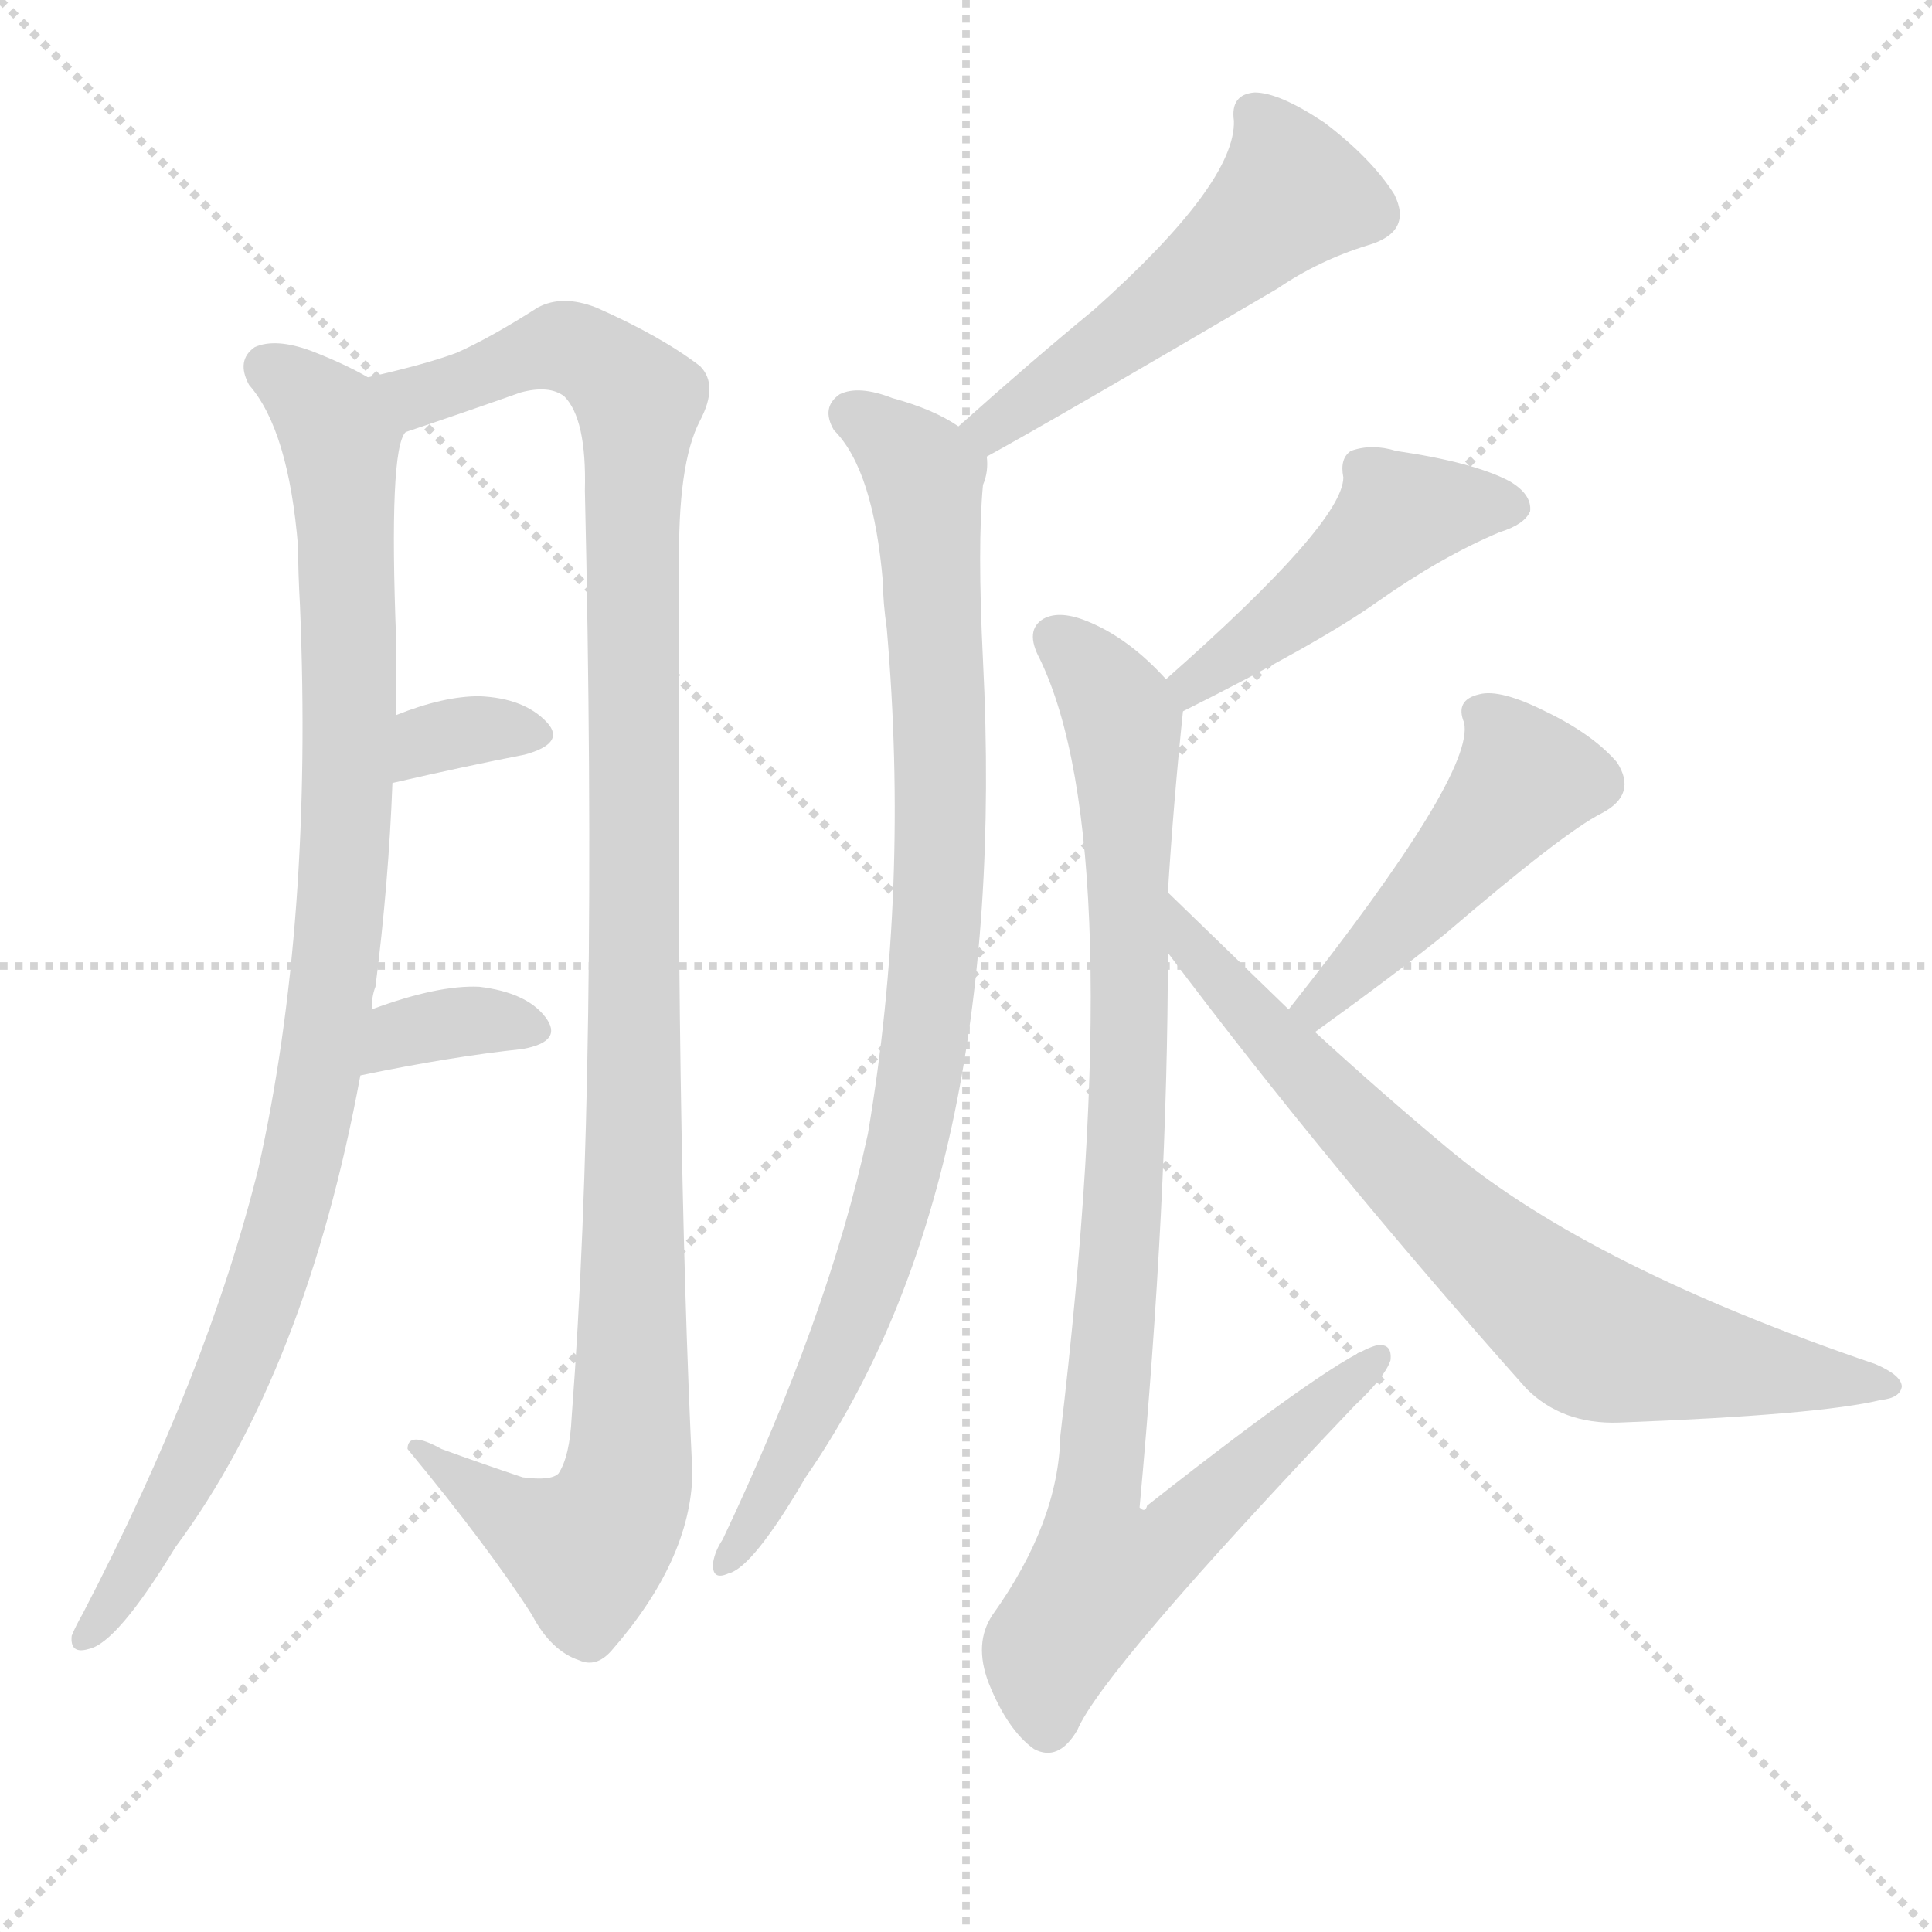
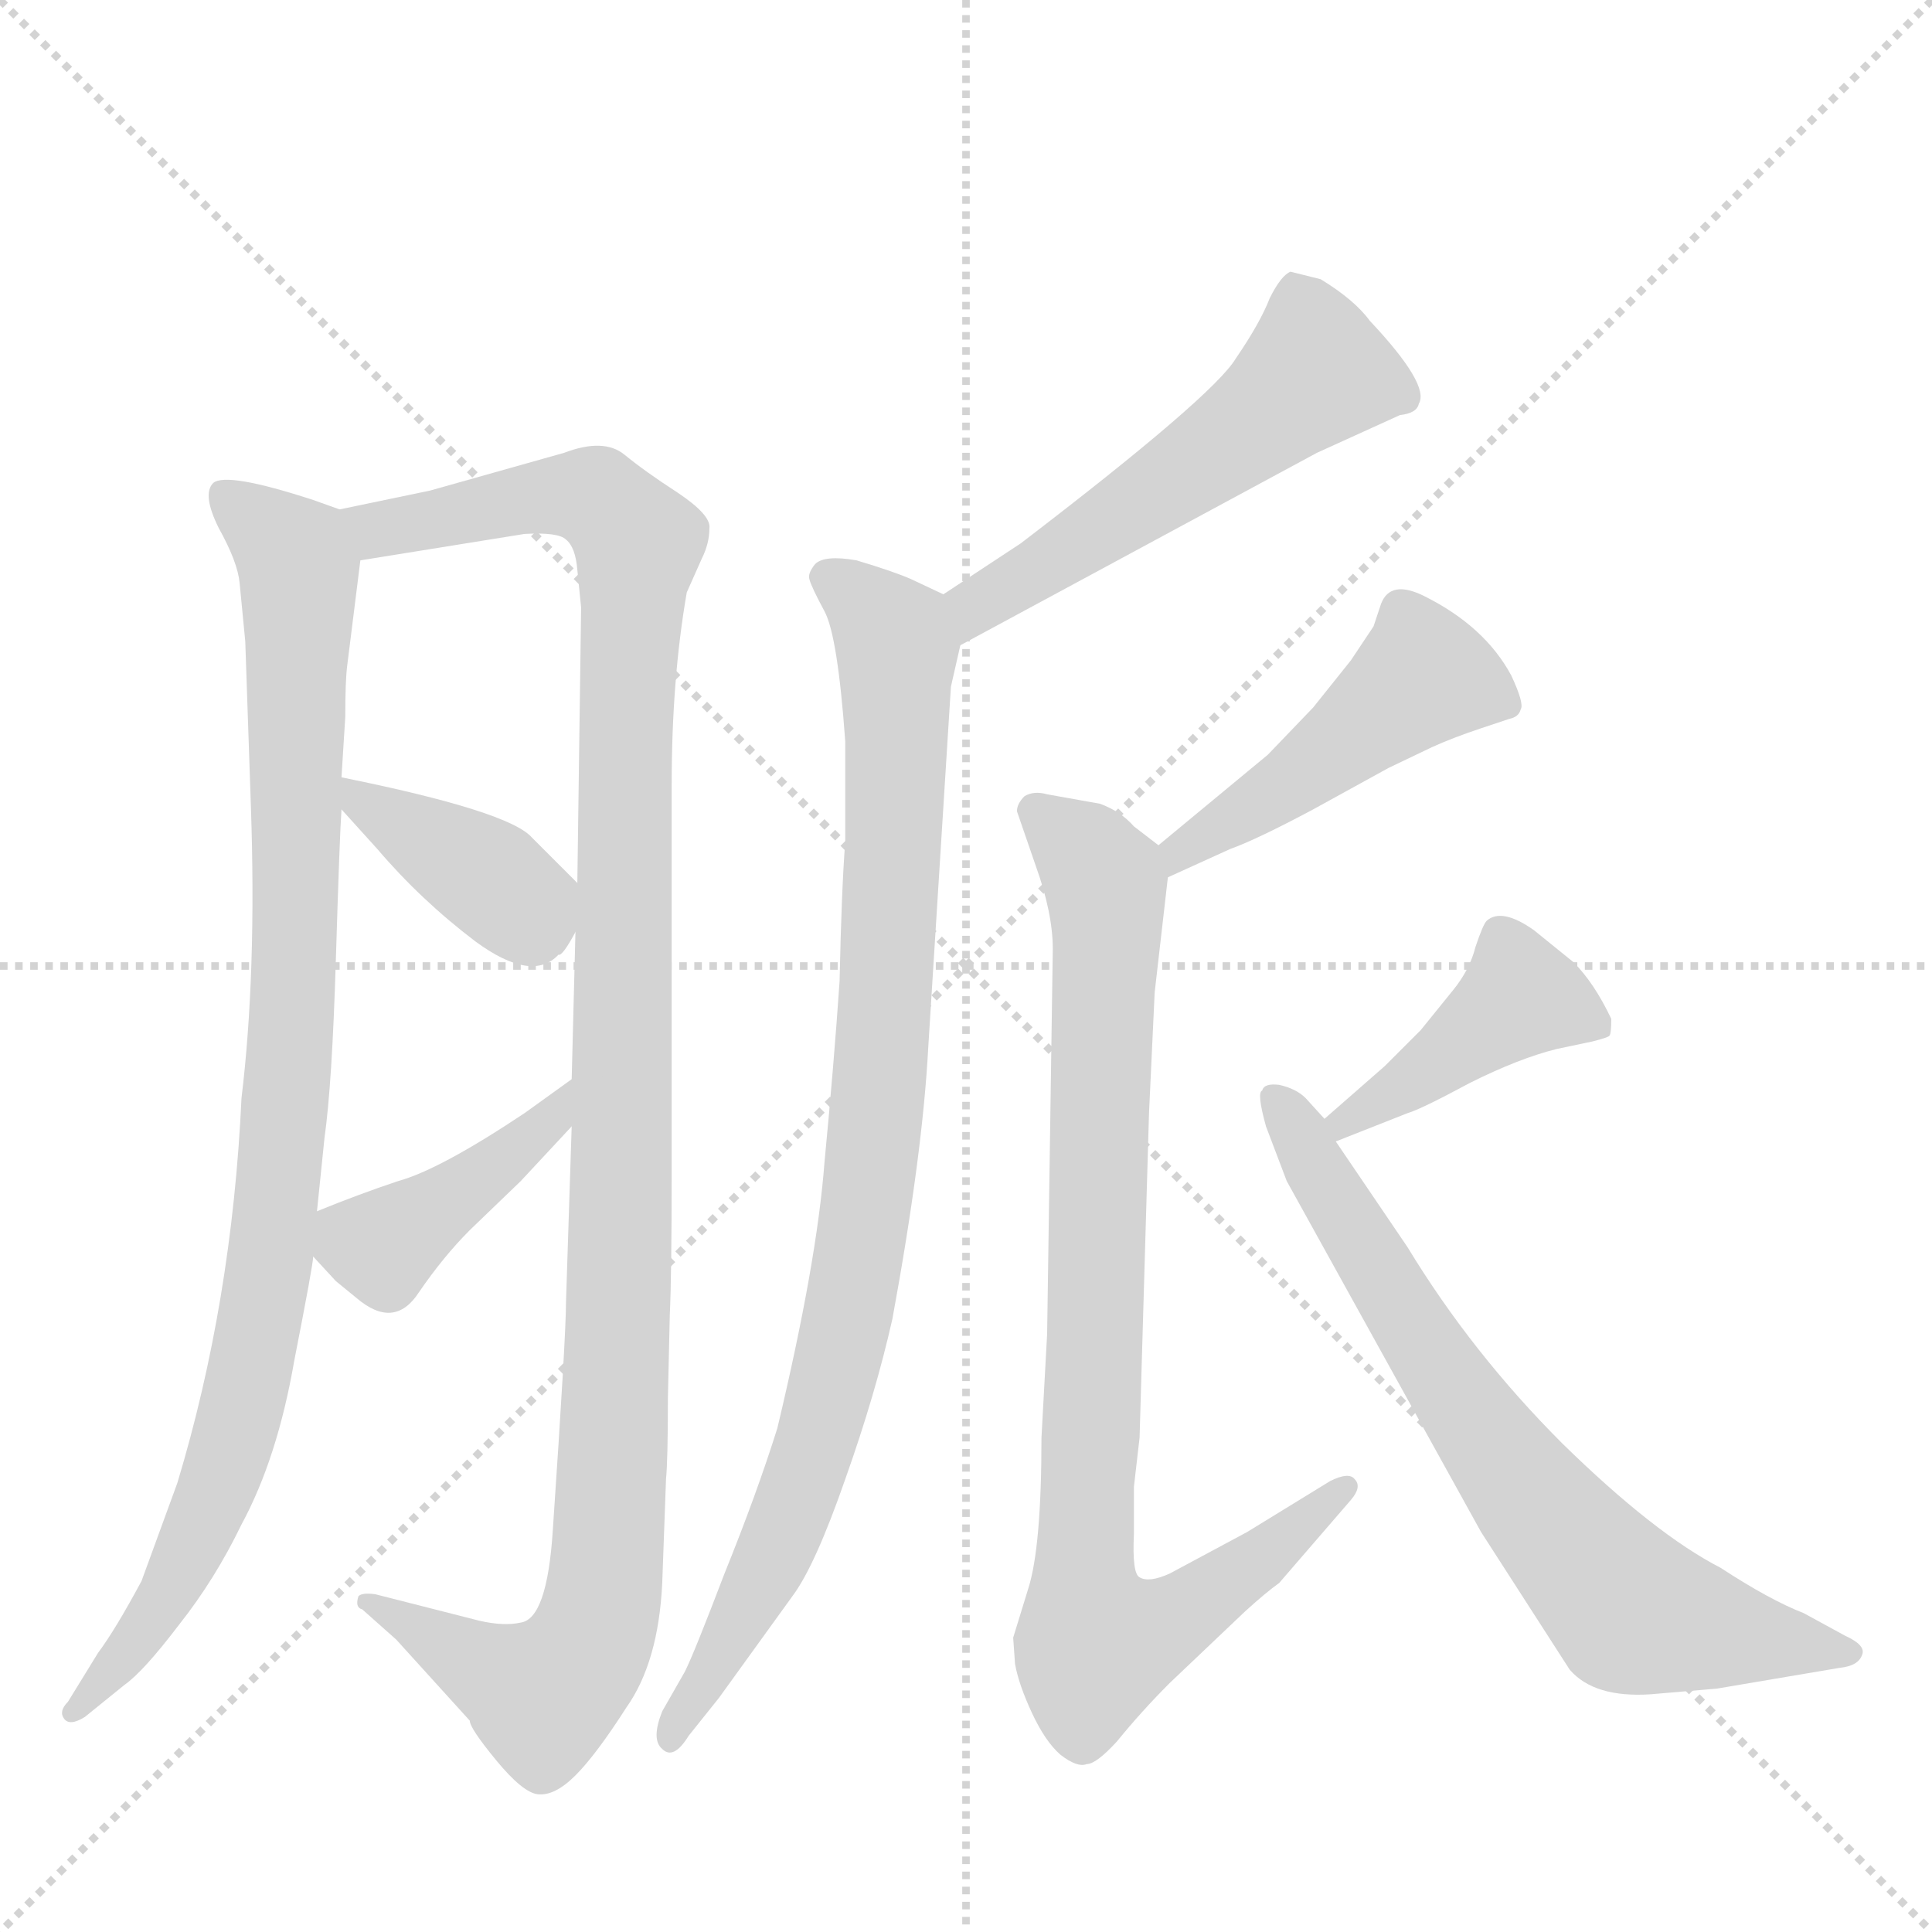
<svg xmlns="http://www.w3.org/2000/svg" version="1.1" viewBox="0 0 1024 1024">
  <g stroke="lightgray" stroke-dasharray="1,1" stroke-width="1" transform="scale(4, 4)">
    <line x1="0" y1="0" x2="256" y2="256" />
    <line x1="256" y1="0" x2="0" y2="256" />
    <line x1="128" y1="0" x2="128" y2="256" />
    <line x1="0" y1="128" x2="256" y2="128" />
  </g>
-   <g transform="scale(1, -1) translate(0, -900)">
+   <g transform="scale(1, -1) translate(0, -860)">
    <style type="text/css">
      
        @keyframes keyframes0 {
          from {
            stroke: blue;
-             stroke-dashoffset: 969;
-             stroke-width: 128;
-           }
-           76% {
+             stroke-dashoffset: 946;
+             stroke-width: 128;
+           }
+           75% {
            animation-timing-function: step-end;
            stroke: blue;
            stroke-dashoffset: 0;
            stroke-width: 128;
          }
          to {
            stroke: black;
            stroke-width: 1024;
          }
        }
        #make-me-a-hanzi-animation-0 {
-           animation: keyframes0 1.039s both;
+           animation: keyframes0 1.02s both;
          animation-delay: 0s;
          animation-timing-function: linear;
        }
      
        @keyframes keyframes1 {
          from {
            stroke: blue;
-             stroke-dashoffset: 1121;
-             stroke-width: 128;
-           }
-           78% {
+             stroke-dashoffset: 1145;
+             stroke-width: 128;
+           }
+           79% {
            animation-timing-function: step-end;
            stroke: blue;
            stroke-dashoffset: 0;
            stroke-width: 128;
          }
          to {
            stroke: black;
            stroke-width: 1024;
          }
        }
        #make-me-a-hanzi-animation-1 {
-           animation: keyframes1 1.162s both;
-           animation-delay: 1.039s;
+           animation: keyframes1 1.182s both;
+           animation-delay: 1.02s;
          animation-timing-function: linear;
        }
      
        @keyframes keyframes2 {
          from {
            stroke: blue;
-             stroke-dashoffset: 331;
-             stroke-width: 128;
-           }
-           52% {
+             stroke-dashoffset: 381;
+             stroke-width: 128;
+           }
+           55% {
            animation-timing-function: step-end;
            stroke: blue;
            stroke-dashoffset: 0;
            stroke-width: 128;
          }
          to {
            stroke: black;
            stroke-width: 1024;
          }
        }
        #make-me-a-hanzi-animation-2 {
-           animation: keyframes2 0.519s both;
-           animation-delay: 2.201s;
+           animation: keyframes2 0.56s both;
+           animation-delay: 2.202s;
          animation-timing-function: linear;
        }
      
        @keyframes keyframes3 {
          from {
            stroke: blue;
-             stroke-dashoffset: 347;
-             stroke-width: 128;
-           }
-           53% {
+             stroke-dashoffset: 412;
+             stroke-width: 128;
+           }
+           57% {
            animation-timing-function: step-end;
            stroke: blue;
            stroke-dashoffset: 0;
            stroke-width: 128;
          }
          to {
            stroke: black;
            stroke-width: 1024;
          }
        }
        #make-me-a-hanzi-animation-3 {
-           animation: keyframes3 0.532s both;
-           animation-delay: 2.72s;
+           animation: keyframes3 0.585s both;
+           animation-delay: 2.762s;
          animation-timing-function: linear;
        }
      
        @keyframes keyframes4 {
          from {
            stroke: blue;
-             stroke-dashoffset: 514;
-             stroke-width: 128;
-           }
-           63% {
+             stroke-dashoffset: 535;
+             stroke-width: 128;
+           }
+           64% {
            animation-timing-function: step-end;
            stroke: blue;
            stroke-dashoffset: 0;
            stroke-width: 128;
          }
          to {
            stroke: black;
            stroke-width: 1024;
          }
        }
        #make-me-a-hanzi-animation-4 {
-           animation: keyframes4 0.668s both;
-           animation-delay: 3.253s;
+           animation: keyframes4 0.685s both;
+           animation-delay: 3.347s;
          animation-timing-function: linear;
        }
      
        @keyframes keyframes5 {
          from {
            stroke: blue;
-             stroke-dashoffset: 902;
+             stroke-dashoffset: 906;
            stroke-width: 128;
          }
          75% {
            animation-timing-function: step-end;
            stroke: blue;
            stroke-dashoffset: 0;
            stroke-width: 128;
          }
          to {
            stroke: black;
            stroke-width: 1024;
          }
        }
        #make-me-a-hanzi-animation-5 {
-           animation: keyframes5 0.984s both;
-           animation-delay: 3.921s;
+           animation: keyframes5 0.987s both;
+           animation-delay: 4.032s;
          animation-timing-function: linear;
        }
      
        @keyframes keyframes6 {
          from {
            stroke: blue;
-             stroke-dashoffset: 467;
+             stroke-dashoffset: 469;
            stroke-width: 128;
          }
          60% {
            animation-timing-function: step-end;
            stroke: blue;
            stroke-dashoffset: 0;
            stroke-width: 128;
          }
          to {
            stroke: black;
            stroke-width: 1024;
          }
        }
        #make-me-a-hanzi-animation-6 {
-           animation: keyframes6 0.63s both;
-           animation-delay: 4.905s;
+           animation: keyframes6 0.632s both;
+           animation-delay: 5.02s;
          animation-timing-function: linear;
        }
      
        @keyframes keyframes7 {
          from {
            stroke: blue;
-             stroke-dashoffset: 929;
-             stroke-width: 128;
-           }
-           75% {
+             stroke-dashoffset: 870;
+             stroke-width: 128;
+           }
+           74% {
            animation-timing-function: step-end;
            stroke: blue;
            stroke-dashoffset: 0;
            stroke-width: 128;
          }
          to {
            stroke: black;
            stroke-width: 1024;
          }
        }
        #make-me-a-hanzi-animation-7 {
-           animation: keyframes7 1.006s both;
-           animation-delay: 5.535s;
+           animation: keyframes7 0.958s both;
+           animation-delay: 5.651s;
          animation-timing-function: linear;
        }
      
        @keyframes keyframes8 {
          from {
            stroke: blue;
-             stroke-dashoffset: 466;
-             stroke-width: 128;
-           }
-           60% {
+             stroke-dashoffset: 415;
+             stroke-width: 128;
+           }
+           57% {
            animation-timing-function: step-end;
            stroke: blue;
            stroke-dashoffset: 0;
            stroke-width: 128;
          }
          to {
            stroke: black;
            stroke-width: 1024;
          }
        }
        #make-me-a-hanzi-animation-8 {
-           animation: keyframes8 0.629s both;
-           animation-delay: 6.541s;
+           animation: keyframes8 0.588s both;
+           animation-delay: 6.609s;
          animation-timing-function: linear;
        }
      
        @keyframes keyframes9 {
          from {
            stroke: blue;
-             stroke-dashoffset: 737;
-             stroke-width: 128;
-           }
-           71% {
+             stroke-dashoffset: 703;
+             stroke-width: 128;
+           }
+           70% {
            animation-timing-function: step-end;
            stroke: blue;
            stroke-dashoffset: 0;
            stroke-width: 128;
          }
          to {
            stroke: black;
            stroke-width: 1024;
          }
        }
        #make-me-a-hanzi-animation-9 {
-           animation: keyframes9 0.85s both;
-           animation-delay: 7.17s;
+           animation: keyframes9 0.822s both;
+           animation-delay: 7.197s;
          animation-timing-function: linear;
        }
      
    </style>
-     <path d="M 197 365 Q 197 372 199 377 Q 206 432 208 485 L 210 521 Q 210 540 210 560 Q 206 662 215 671 C 219 688 219 688 195 700 Q 183 707 165 714 Q 146 721 135 716 Q 125 709 132 696 Q 153 672 158 610 Q 158 597 159 579 Q 166 411 137 281 Q 110 172 44 45 Q 40 38 38 33 Q 37 23 47 26 Q 62 29 93 80 Q 162 173 191 330 L 197 365 Z" fill="lightgray" />
-     <path d="M 215 671 Q 242 680 276 692 Q 291 696 299 690 Q 311 678 310 640 Q 317 333 303 149 Q 302 128 296 119 Q 292 115 277 117 Q 256 124 234 132 Q 216 142 216 132 Q 259 80 282 44 Q 292 25 307 20 Q 316 16 324 25 Q 366 73 367 119 Q 358 302 360 599 Q 359 654 371 677 Q 381 696 371 706 Q 350 722 316 737 Q 298 744 285 737 Q 260 721 242 713 Q 226 707 195 700 C 166 693 187 661 215 671 Z" fill="lightgray" />
-     <path d="M 208 485 Q 247 494 278 500 Q 300 506 290 517 Q 278 530 254 531 Q 235 531 210 521 C 182 510 179 478 208 485 Z" fill="lightgray" />
-     <path d="M 191 330 Q 239 340 277 344 Q 299 348 289 361 Q 279 374 254 377 Q 232 378 197 365 C 169 355 162 324 191 330 Z" fill="lightgray" />
-     <path d="M 523 658 Q 556 676 677 747 Q 699 762 725 770 Q 749 777 739 797 Q 727 816 702 835 Q 678 851 665 851 Q 652 850 654 836 Q 655 803 580 736 Q 546 708 508 674 C 486 654 497 643 523 658 Z" fill="lightgray" />
-     <path d="M 508 674 Q 495 683 473 689 Q 455 696 445 691 Q 435 684 442 672 Q 463 651 468 591 Q 468 581 470 567 Q 482 429 460 299 Q 439 202 383 84 Q 379 78 378 72 Q 377 62 386 66 Q 399 69 427 117 Q 535 273 521 550 Q 518 611 521 643 Q 524 650 523 658 C 524 666 524 666 508 674 Z" fill="lightgray" />
-     <path d="M 627 523 Q 699 559 730 581 Q 764 605 795 618 Q 808 622 811 629 Q 812 638 800 645 Q 781 655 740 661 Q 727 665 716 661 Q 710 657 712 647 Q 712 623 618 540 C 596 520 600 510 627 523 Z" fill="lightgray" />
-     <path d="M 619 427 Q 622 475 627 523 C 628 531 628 531 618 540 Q 599 561 578 570 Q 562 577 553 572 Q 543 566 551 551 Q 599 452 562 139 Q 561 93 526 44 Q 516 29 524 8 Q 534 -17 548 -27 Q 561 -34 571 -17 Q 584 14 718 155 Q 734 170 737 179 Q 738 188 730 187 Q 711 183 608 102 Q 607 98 604 101 Q 619 264 619 395 L 619 427 Z" fill="lightgray" />
-     <path d="M 697 353 Q 740 384 766 405 Q 829 459 849 469 Q 868 479 857 496 Q 844 511 819 523 Q 795 535 784 532 Q 771 529 776 517 Q 782 490 683 365 C 664 341 673 335 697 353 Z" fill="lightgray" />
-     <path d="M 683 365 Q 652 395 619 427 C 597 448 601 419 619 395 Q 703 283 809 164 Q 828 145 858 146 Q 964 150 997 158 Q 1007 159 1008 165 Q 1008 171 994 177 Q 844 228 769 290 Q 733 320 697 353 L 683 365 Z" fill="lightgray" />
+     <path d="M 180 590 L 166 595 Q 120 610 113 604 Q 107 598 116 580 Q 126 562 127 551 L 130 520 L 133 432 Q 136 344 128 278 Q 123 170 94 74 L 75 22 Q 61 -4 52 -16 L 36 -42 Q 31 -47 34 -51 Q 37 -55 45 -50 L 66 -33 Q 76 -26 95 -1 Q 114 23 128 52 Q 147 87 156 139 Q 166 190 166 194 L 168 218 L 172 257 Q 176 285 178 351 Q 180 417 181 431 L 181 448 L 183 480 Q 183 499 184 507 L 191 563 C 194 585 194 585 180 590 Z" fill="lightgray" />
+     <path d="M 351 21 L 353 76 Q 354 86 354 119 L 355 163 Q 356 184 356 239 L 356 444 Q 356 500 364 546 L 372 564 Q 376 572 376 580 Q 377 587 359 599 Q 342 610 331 619 Q 320 628 299 620 L 228 600 L 180 590 C 151 584 161 558 191 563 L 278 577 Q 296 578 300 574 Q 305 570 306 558 L 308 538 L 306 392 L 305 366 L 303 288 L 303 263 L 300 170 Q 300 152 293 49 Q 290 2 276 0 Q 267 -2 254 1 L 199 15 Q 192 16 190 14 Q 188 8 192 7 L 210 -9 L 249 -52 Q 249 -56 263 -73 Q 277 -90 285 -91 Q 294 -92 305 -81 Q 316 -70 332 -45 Q 349 -21 351 21 Z" fill="lightgray" />
+     <path d="M 181 431 L 200 410 Q 223 383 252 361 Q 282 339 296 354 Q 298 353 305 366 C 315 383 315 383 306 392 L 282 416 Q 270 430 181 448 C 162 452 162 452 181 431 Z" fill="lightgray" />
+     <path d="M 166 194 L 178 181 L 189 172 Q 209 155 222 175 Q 235 194 249 208 L 276 234 L 303 263 C 323 285 327 306 303 288 L 278 270 Q 233 240 211 234 Q 190 227 168 218 C 150 211 150 211 166 194 Z" fill="lightgray" />
+     <path d="M 509 518 L 698 620 L 742 640 Q 751 641 752 646 Q 758 656 726 690 Q 718 701 700 712 L 684 716 Q 679 714 673 702 Q 668 689 655 670 Q 643 650 541 572 L 500 545 C 475 529 483 504 509 518 Z" fill="lightgray" />
+     <path d="M 492 305 L 504 496 L 509 518 C 514 539 514 539 500 545 L 483 553 Q 474 557 454 563 Q 437 566 432 561 Q 428 556 429 553 Q 430 549 437 536 Q 444 523 448 467 L 448 414 Q 446 388 445 340 Q 442 296 437 244 Q 433 191 412 103 Q 401 68 384 26 Q 368 -16 363 -26 L 351 -47 Q 345 -62 351 -67 Q 357 -73 365 -60 L 381 -40 L 420 14 Q 432 30 448 76 Q 464 121 473 161 Q 489 248 492 305 Z" fill="lightgray" />
+     <path d="M 619 395 L 652 410 Q 666 415 696 431 L 736 453 L 759 464 Q 770 469 785 474 L 800 479 Q 805 480 806 484 Q 808 487 801 502 Q 787 528 755 544 Q 737 553 732 540 L 728 528 L 716 510 L 696 485 L 672 460 L 614 412 C 591 393 592 383 619 395 Z" fill="lightgray" />
+     <path d="M 612 334 L 619 395 C 620 407 620 407 614 412 L 601 422 Q 594 430 583 434 L 555 439 Q 548 441 543 438 Q 539 434 539 430 L 549 401 Q 558 376 558 357 L 555 153 L 552 98 Q 552 40 545 18 L 537 -8 L 538 -22 Q 540 -33 547 -48 Q 554 -63 562 -70 Q 571 -77 576 -75 Q 581 -75 592 -63 Q 605 -47 620 -32 L 660 6 Q 671 16 678 21 L 716 65 Q 722 72 718 76 Q 715 80 705 75 L 661 48 L 620 26 Q 609 21 604 24 Q 600 26 601 47 L 601 72 L 604 98 L 609 270 L 612 334 Z" fill="lightgray" />
+     <path d="M 708 255 L 746 270 Q 753 272 779 286 Q 805 299 825 304 L 844 308 Q 852 310 853 311 Q 854 312 854 320 Q 845 339 834 350 L 813 367 Q 796 379 788 372 Q 786 370 782 358 Q 779 346 770 335 L 753 314 L 734 295 L 702 267 C 679 247 680 244 708 255 Z" fill="lightgray" />
+     <path d="M 910 -35 L 975 -24 Q 985 -23 987 -17 Q 989 -12 978 -7 L 956 5 Q 938 12 912 29 Q 877 47 828 95 Q 780 143 746 199 L 708 255 L 702 267 L 692 278 Q 687 283 678 285 Q 670 286 669 282 Q 666 281 671 263 L 682 234 L 785 48 L 832 -25 Q 845 -40 875 -38 L 910 -35 Z" fill="lightgray" />
    <clipPath id="make-me-a-hanzi-clip-0">
-       <path d="M 197 365 Q 197 372 199 377 Q 206 432 208 485 L 210 521 Q 210 540 210 560 Q 206 662 215 671 C 219 688 219 688 195 700 Q 183 707 165 714 Q 146 721 135 716 Q 125 709 132 696 Q 153 672 158 610 Q 158 597 159 579 Q 166 411 137 281 Q 110 172 44 45 Q 40 38 38 33 Q 37 23 47 26 Q 62 29 93 80 Q 162 173 191 330 L 197 365 Z" />
-     </clipPath>
-     <path clip-path="url(#make-me-a-hanzi-clip-0)" d="M 143 705 L 180 668 L 186 527 L 174 363 L 158 273 L 128 182 L 77 78 L 47 35" fill="none" id="make-me-a-hanzi-animation-0" stroke-dasharray="841 1682" stroke-linecap="round" />
+       <path d="M 180 590 L 166 595 Q 120 610 113 604 Q 107 598 116 580 Q 126 562 127 551 L 130 520 L 133 432 Q 136 344 128 278 Q 123 170 94 74 L 75 22 Q 61 -4 52 -16 L 36 -42 Q 31 -47 34 -51 Q 37 -55 45 -50 L 66 -33 Q 76 -26 95 -1 Q 114 23 128 52 Q 147 87 156 139 Q 166 190 166 194 L 168 218 L 172 257 Q 176 285 178 351 Q 180 417 181 431 L 181 448 L 183 480 Q 183 499 184 507 L 191 563 C 194 585 194 585 180 590 Z" />
+     </clipPath>
+     <path clip-path="url(#make-me-a-hanzi-clip-0)" d="M 118 598 L 149 574 L 158 559 L 157 362 L 146 214 L 126 105 L 108 53 L 80 -1 L 39 -47" fill="none" id="make-me-a-hanzi-animation-0" stroke-dasharray="818 1636" stroke-linecap="round" />
    <clipPath id="make-me-a-hanzi-clip-1">
-       <path d="M 215 671 Q 242 680 276 692 Q 291 696 299 690 Q 311 678 310 640 Q 317 333 303 149 Q 302 128 296 119 Q 292 115 277 117 Q 256 124 234 132 Q 216 142 216 132 Q 259 80 282 44 Q 292 25 307 20 Q 316 16 324 25 Q 366 73 367 119 Q 358 302 360 599 Q 359 654 371 677 Q 381 696 371 706 Q 350 722 316 737 Q 298 744 285 737 Q 260 721 242 713 Q 226 707 195 700 C 166 693 187 661 215 671 Z" />
-     </clipPath>
-     <path clip-path="url(#make-me-a-hanzi-clip-1)" d="M 203 698 L 227 691 L 298 716 L 314 711 L 339 684 L 334 123 L 326 97 L 311 79 L 270 96 L 225 128" fill="none" id="make-me-a-hanzi-animation-1" stroke-dasharray="993 1986" stroke-linecap="round" />
+       <path d="M 351 21 L 353 76 Q 354 86 354 119 L 355 163 Q 356 184 356 239 L 356 444 Q 356 500 364 546 L 372 564 Q 376 572 376 580 Q 377 587 359 599 Q 342 610 331 619 Q 320 628 299 620 L 228 600 L 180 590 C 151 584 161 558 191 563 L 278 577 Q 296 578 300 574 Q 305 570 306 558 L 308 538 L 306 392 L 305 366 L 303 288 L 303 263 L 300 170 Q 300 152 293 49 Q 290 2 276 0 Q 267 -2 254 1 L 199 15 Q 192 16 190 14 Q 188 8 192 7 L 210 -9 L 249 -52 Q 249 -56 263 -73 Q 277 -90 285 -91 Q 294 -92 305 -81 Q 316 -70 332 -45 Q 349 -21 351 21 Z" />
+     </clipPath>
+     <path clip-path="url(#make-me-a-hanzi-clip-1)" d="M 187 585 L 201 580 L 312 597 L 338 570 L 331 472 L 327 127 L 318 3 L 306 -22 L 286 -38 L 195 12" fill="none" id="make-me-a-hanzi-animation-1" stroke-dasharray="1017 2034" stroke-linecap="round" />
    <clipPath id="make-me-a-hanzi-clip-2">
-       <path d="M 208 485 Q 247 494 278 500 Q 300 506 290 517 Q 278 530 254 531 Q 235 531 210 521 C 182 510 179 478 208 485 Z" />
-     </clipPath>
-     <path clip-path="url(#make-me-a-hanzi-clip-2)" d="M 215 491 L 237 511 L 282 510" fill="none" id="make-me-a-hanzi-animation-2" stroke-dasharray="203 406" stroke-linecap="round" />
+       <path d="M 181 431 L 200 410 Q 223 383 252 361 Q 282 339 296 354 Q 298 353 305 366 C 315 383 315 383 306 392 L 282 416 Q 270 430 181 448 C 162 452 162 452 181 431 Z" />
+     </clipPath>
+     <path clip-path="url(#make-me-a-hanzi-clip-2)" d="M 193 444 L 195 434 L 275 380 L 292 386" fill="none" id="make-me-a-hanzi-animation-2" stroke-dasharray="253 506" stroke-linecap="round" />
    <clipPath id="make-me-a-hanzi-clip-3">
-       <path d="M 191 330 Q 239 340 277 344 Q 299 348 289 361 Q 279 374 254 377 Q 232 378 197 365 C 169 355 162 324 191 330 Z" />
-     </clipPath>
-     <path clip-path="url(#make-me-a-hanzi-clip-3)" d="M 198 335 L 205 346 L 238 358 L 281 354" fill="none" id="make-me-a-hanzi-animation-3" stroke-dasharray="219 438" stroke-linecap="round" />
+       <path d="M 166 194 L 178 181 L 189 172 Q 209 155 222 175 Q 235 194 249 208 L 276 234 L 303 263 C 323 285 327 306 303 288 L 278 270 Q 233 240 211 234 Q 190 227 168 218 C 150 211 150 211 166 194 Z" />
+     </clipPath>
+     <path clip-path="url(#make-me-a-hanzi-clip-3)" d="M 179 211 L 203 199 L 271 248 L 295 269 L 298 282" fill="none" id="make-me-a-hanzi-animation-3" stroke-dasharray="284 568" stroke-linecap="round" />
    <clipPath id="make-me-a-hanzi-clip-4">
-       <path d="M 523 658 Q 556 676 677 747 Q 699 762 725 770 Q 749 777 739 797 Q 727 816 702 835 Q 678 851 665 851 Q 652 850 654 836 Q 655 803 580 736 Q 546 708 508 674 C 486 654 497 643 523 658 Z" />
-     </clipPath>
-     <path clip-path="url(#make-me-a-hanzi-clip-4)" d="M 665 840 L 685 798 L 653 766 L 526 674 L 523 665" fill="none" id="make-me-a-hanzi-animation-4" stroke-dasharray="386 772" stroke-linecap="round" />
+       <path d="M 509 518 L 698 620 L 742 640 Q 751 641 752 646 Q 758 656 726 690 Q 718 701 700 712 L 684 716 Q 679 714 673 702 Q 668 689 655 670 Q 643 650 541 572 L 500 545 C 475 529 483 504 509 518 Z" />
+     </clipPath>
+     <path clip-path="url(#make-me-a-hanzi-clip-4)" d="M 743 650 L 697 663 L 626 608 L 517 539 L 513 527" fill="none" id="make-me-a-hanzi-animation-4" stroke-dasharray="407 814" stroke-linecap="round" />
    <clipPath id="make-me-a-hanzi-clip-5">
-       <path d="M 508 674 Q 495 683 473 689 Q 455 696 445 691 Q 435 684 442 672 Q 463 651 468 591 Q 468 581 470 567 Q 482 429 460 299 Q 439 202 383 84 Q 379 78 378 72 Q 377 62 386 66 Q 399 69 427 117 Q 535 273 521 550 Q 518 611 521 643 Q 524 650 523 658 C 524 666 524 666 508 674 Z" />
-     </clipPath>
-     <path clip-path="url(#make-me-a-hanzi-clip-5)" d="M 452 680 L 490 648 L 499 520 L 494 379 L 482 300 L 463 230 L 438 166 L 386 74" fill="none" id="make-me-a-hanzi-animation-5" stroke-dasharray="774 1548" stroke-linecap="round" />
+       <path d="M 492 305 L 504 496 L 509 518 C 514 539 514 539 500 545 L 483 553 Q 474 557 454 563 Q 437 566 432 561 Q 428 556 429 553 Q 430 549 437 536 Q 444 523 448 467 L 448 414 Q 446 388 445 340 Q 442 296 437 244 Q 433 191 412 103 Q 401 68 384 26 Q 368 -16 363 -26 L 351 -47 Q 345 -62 351 -67 Q 357 -73 365 -60 L 381 -40 L 420 14 Q 432 30 448 76 Q 464 121 473 161 Q 489 248 492 305 Z" />
+     </clipPath>
+     <path clip-path="url(#make-me-a-hanzi-clip-5)" d="M 439 554 L 475 517 L 472 378 L 455 190 L 415 46 L 356 -60" fill="none" id="make-me-a-hanzi-animation-5" stroke-dasharray="778 1556" stroke-linecap="round" />
    <clipPath id="make-me-a-hanzi-clip-6">
-       <path d="M 627 523 Q 699 559 730 581 Q 764 605 795 618 Q 808 622 811 629 Q 812 638 800 645 Q 781 655 740 661 Q 727 665 716 661 Q 710 657 712 647 Q 712 623 618 540 C 596 520 600 510 627 523 Z" />
-     </clipPath>
-     <path clip-path="url(#make-me-a-hanzi-clip-6)" d="M 802 631 L 741 628 L 685 575 L 647 546 L 633 543 L 633 532" fill="none" id="make-me-a-hanzi-animation-6" stroke-dasharray="339 678" stroke-linecap="round" />
+       <path d="M 619 395 L 652 410 Q 666 415 696 431 L 736 453 L 759 464 Q 770 469 785 474 L 800 479 Q 805 480 806 484 Q 808 487 801 502 Q 787 528 755 544 Q 737 553 732 540 L 728 528 L 716 510 L 696 485 L 672 460 L 614 412 C 591 393 592 383 619 395 Z" />
+     </clipPath>
+     <path clip-path="url(#make-me-a-hanzi-clip-6)" d="M 799 487 L 752 499 L 681 443 L 625 410 L 623 401" fill="none" id="make-me-a-hanzi-animation-6" stroke-dasharray="341 682" stroke-linecap="round" />
    <clipPath id="make-me-a-hanzi-clip-7">
-       <path d="M 619 427 Q 622 475 627 523 C 628 531 628 531 618 540 Q 599 561 578 570 Q 562 577 553 572 Q 543 566 551 551 Q 599 452 562 139 Q 561 93 526 44 Q 516 29 524 8 Q 534 -17 548 -27 Q 561 -34 571 -17 Q 584 14 718 155 Q 734 170 737 179 Q 738 188 730 187 Q 711 183 608 102 Q 607 98 604 101 Q 619 264 619 395 L 619 427 Z" />
-     </clipPath>
-     <path clip-path="url(#make-me-a-hanzi-clip-7)" d="M 561 561 L 594 522 L 597 491 L 597 287 L 583 112 L 604 110 L 612 77 L 730 180" fill="none" id="make-me-a-hanzi-animation-7" stroke-dasharray="801 1602" stroke-linecap="round" />
+       <path d="M 612 334 L 619 395 C 620 407 620 407 614 412 L 601 422 Q 594 430 583 434 L 555 439 Q 548 441 543 438 Q 539 434 539 430 L 549 401 Q 558 376 558 357 L 555 153 L 552 98 Q 552 40 545 18 L 537 -8 L 538 -22 Q 540 -33 547 -48 Q 554 -63 562 -70 Q 571 -77 576 -75 Q 581 -75 592 -63 Q 605 -47 620 -32 L 660 6 Q 671 16 678 21 L 716 65 Q 722 72 718 76 Q 715 80 705 75 L 661 48 L 620 26 Q 609 21 604 24 Q 600 26 601 47 L 601 72 L 604 98 L 609 270 L 612 334 Z" />
+     </clipPath>
+     <path clip-path="url(#make-me-a-hanzi-clip-7)" d="M 550 430 L 586 391 L 574 27 L 580 -12 L 631 7 L 712 71" fill="none" id="make-me-a-hanzi-animation-7" stroke-dasharray="742 1484" stroke-linecap="round" />
    <clipPath id="make-me-a-hanzi-clip-8">
-       <path d="M 697 353 Q 740 384 766 405 Q 829 459 849 469 Q 868 479 857 496 Q 844 511 819 523 Q 795 535 784 532 Q 771 529 776 517 Q 782 490 683 365 C 664 341 673 335 697 353 Z" />
-     </clipPath>
-     <path clip-path="url(#make-me-a-hanzi-clip-8)" d="M 784 522 L 802 503 L 808 486 L 741 408 L 699 371 L 700 364" fill="none" id="make-me-a-hanzi-animation-8" stroke-dasharray="338 676" stroke-linecap="round" />
+       <path d="M 708 255 L 746 270 Q 753 272 779 286 Q 805 299 825 304 L 844 308 Q 852 310 853 311 Q 854 312 854 320 Q 845 339 834 350 L 813 367 Q 796 379 788 372 Q 786 370 782 358 Q 779 346 770 335 L 753 314 L 734 295 L 702 267 C 679 247 680 244 708 255 Z" />
+     </clipPath>
+     <path clip-path="url(#make-me-a-hanzi-clip-8)" d="M 846 316 L 806 332 L 712 264" fill="none" id="make-me-a-hanzi-animation-8" stroke-dasharray="287 574" stroke-linecap="round" />
    <clipPath id="make-me-a-hanzi-clip-9">
-       <path d="M 683 365 Q 652 395 619 427 C 597 448 601 419 619 395 Q 703 283 809 164 Q 828 145 858 146 Q 964 150 997 158 Q 1007 159 1008 165 Q 1008 171 994 177 Q 844 228 769 290 Q 733 320 697 353 L 683 365 Z" />
-     </clipPath>
-     <path clip-path="url(#make-me-a-hanzi-clip-9)" d="M 624 422 L 632 396 L 672 351 L 771 251 L 844 191 L 1000 165" fill="none" id="make-me-a-hanzi-animation-9" stroke-dasharray="609 1218" stroke-linecap="round" />
+       <path d="M 910 -35 L 975 -24 Q 985 -23 987 -17 Q 989 -12 978 -7 L 956 5 Q 938 12 912 29 Q 877 47 828 95 Q 780 143 746 199 L 708 255 L 702 267 L 692 278 Q 687 283 678 285 Q 670 286 669 282 Q 666 281 671 263 L 682 234 L 785 48 L 832 -25 Q 845 -40 875 -38 L 910 -35 Z" />
+     </clipPath>
+     <path clip-path="url(#make-me-a-hanzi-clip-9)" d="M 675 278 L 783 105 L 860 11 L 877 2 L 978 -16" fill="none" id="make-me-a-hanzi-animation-9" stroke-dasharray="575 1150" stroke-linecap="round" />
  </g>
</svg>
